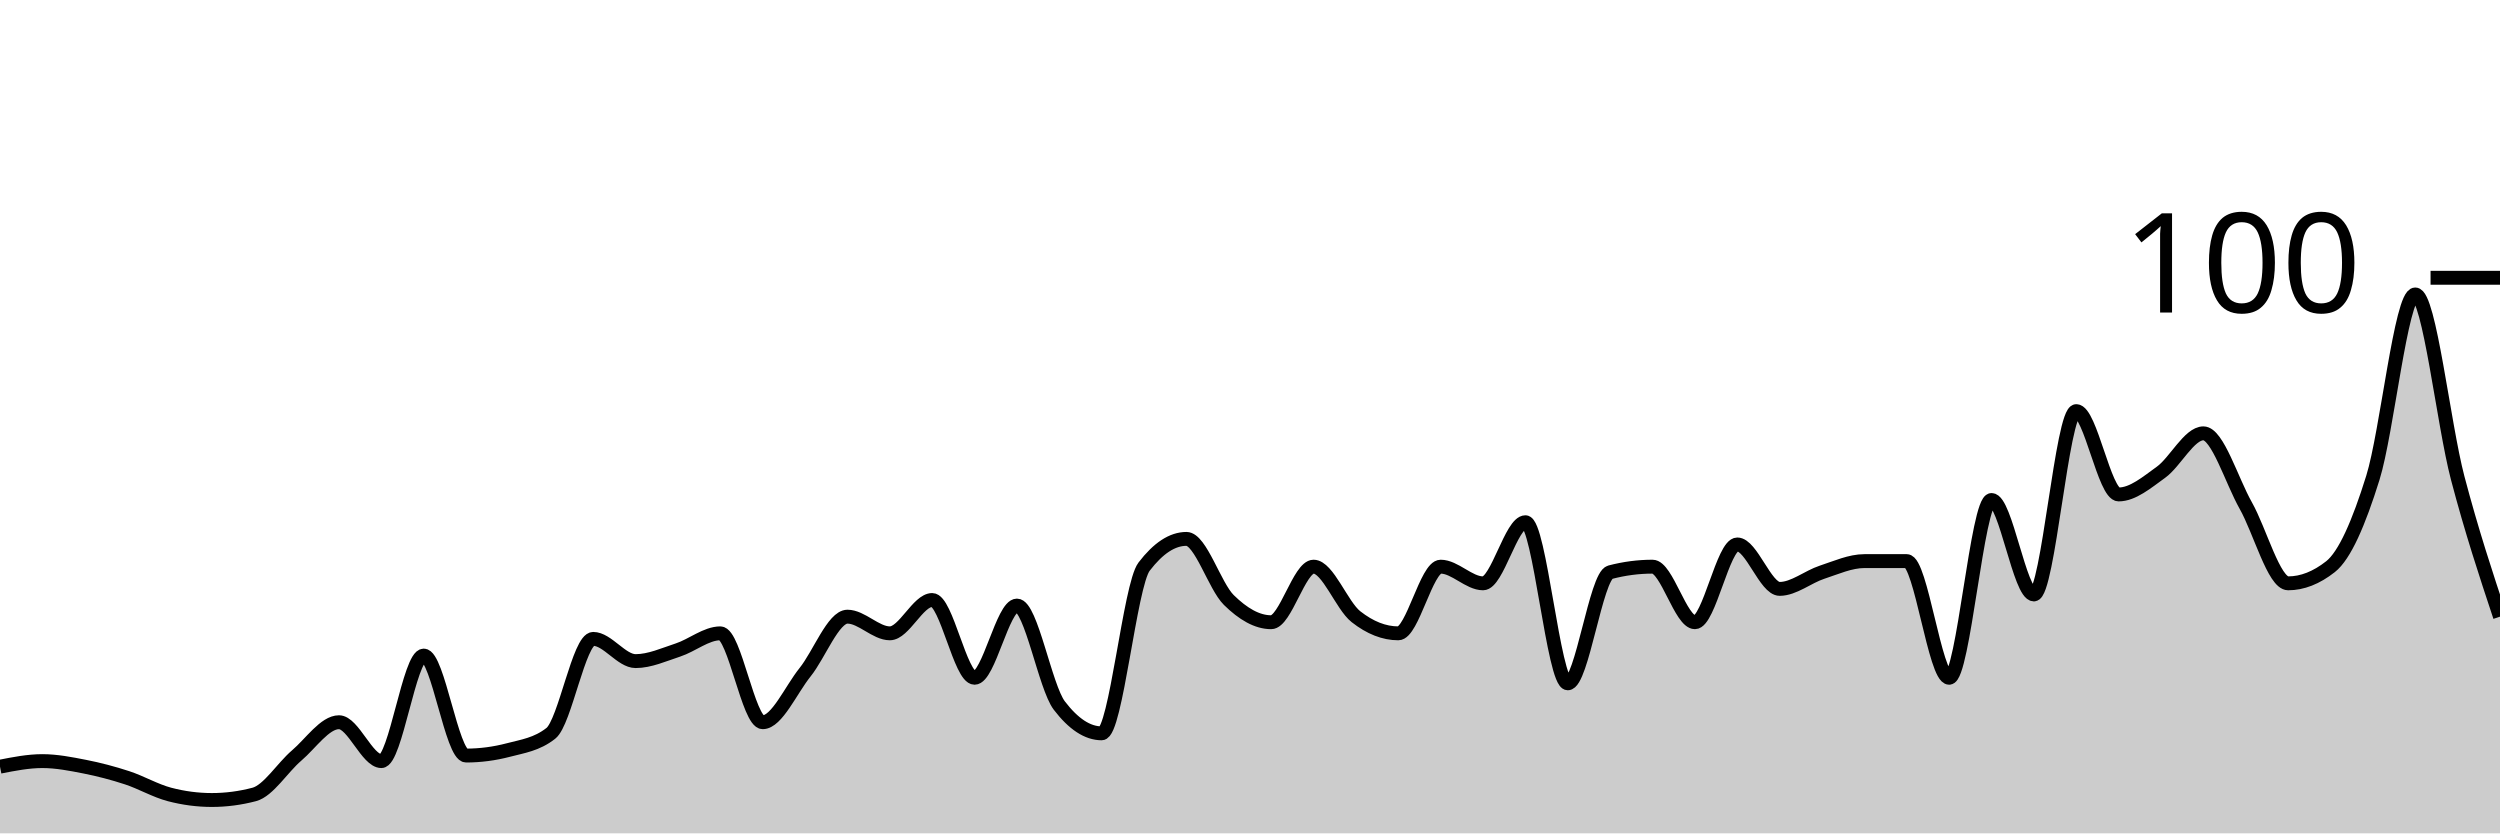
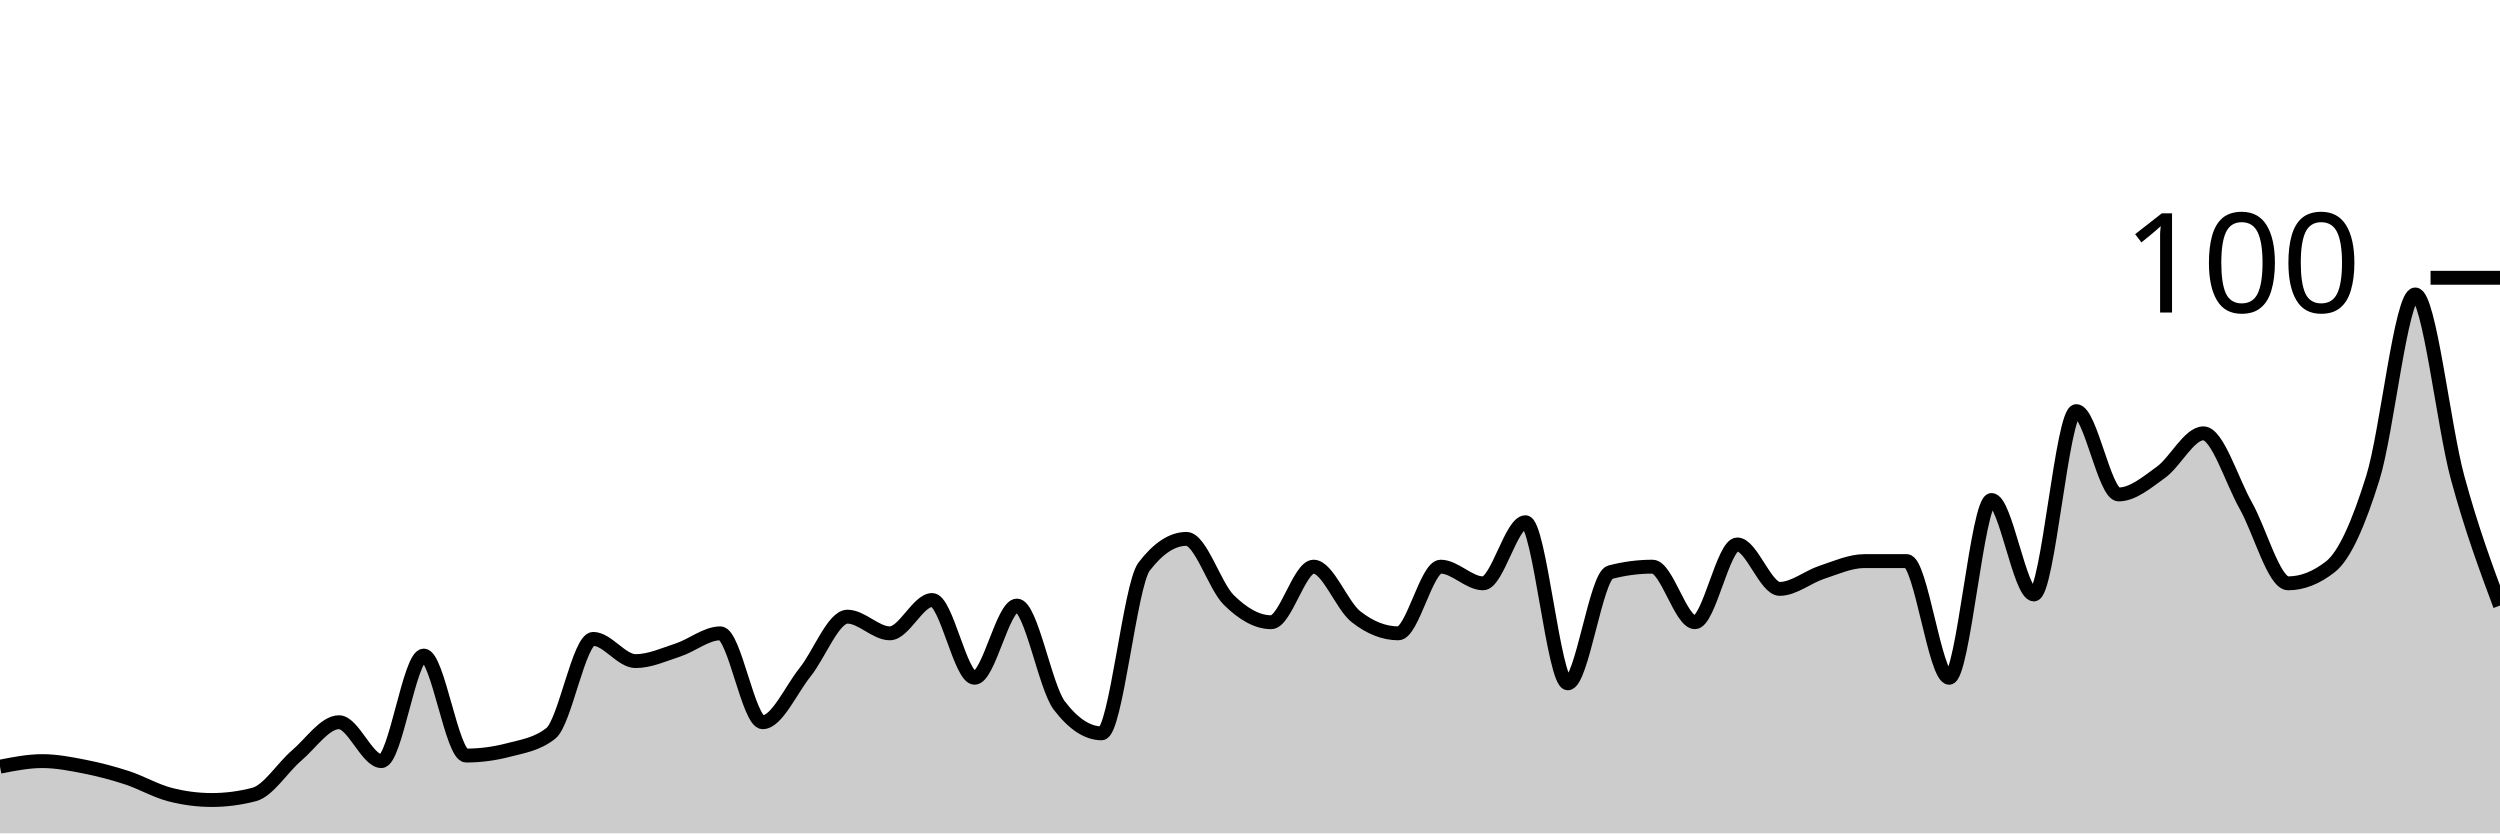
<svg xmlns="http://www.w3.org/2000/svg" viewBox="0 0 180 60">
  <g transform="translate(0,20)">
-     <path class="area" fill="rgba(0, 0, 0, 0.2)" d="M0,35.2C1.017,35,2.034,34.8,3.051,34.8C4.068,34.8,5.085,35,6.102,35.2C7.119,35.4,8.136,35.667,9.153,36C10.169,36.333,11.186,36.933,12.203,37.2C13.22,37.467,14.237,37.6,15.254,37.6C16.271,37.6,17.288,37.467,18.305,37.2C19.322,36.933,20.339,35.267,21.356,34.4C22.373,33.533,23.39,32,24.407,32C25.424,32,26.441,34.8,27.458,34.8C28.475,34.8,29.492,27.2,30.508,27.2C31.525,27.2,32.542,34.4,33.559,34.4C34.576,34.4,35.593,34.267,36.61,34C37.627,33.733,38.644,33.6,39.661,32.8C40.678,32,41.695,26,42.712,26C43.729,26,44.746,27.6,45.763,27.6C46.78,27.6,47.797,27.133,48.814,26.8C49.831,26.467,50.847,25.6,51.864,25.6C52.881,25.6,53.898,32,54.915,32C55.932,32,56.949,29.667,57.966,28.4C58.983,27.133,60,24.4,61.017,24.4C62.034,24.4,63.051,25.6,64.068,25.6C65.085,25.6,66.102,23.2,67.119,23.2C68.136,23.2,69.153,28.8,70.169,28.8C71.186,28.8,72.203,23.6,73.22,23.6C74.237,23.6,75.254,29.467,76.271,30.8C77.288,32.133,78.305,32.8,79.322,32.8C80.339,32.8,81.356,22.133,82.373,20.8C83.39,19.467,84.407,18.8,85.424,18.8C86.441,18.8,87.458,22.2,88.475,23.2C89.492,24.2,90.508,24.8,91.525,24.8C92.542,24.8,93.559,20.8,94.576,20.8C95.593,20.8,96.61,23.6,97.627,24.4C98.644,25.2,99.661,25.6,100.678,25.6C101.695,25.6,102.712,20.8,103.729,20.8C104.746,20.8,105.763,22,106.78,22C107.797,22,108.814,17.6,109.831,17.6C110.847,17.6,111.864,29.2,112.881,29.2C113.898,29.2,114.915,21.467,115.932,21.2C116.949,20.933,117.966,20.8,118.983,20.8C120,20.8,121.017,24.8,122.034,24.8C123.051,24.8,124.068,19.2,125.085,19.2C126.102,19.2,127.119,22.4,128.136,22.4C129.153,22.4,130.169,21.533,131.186,21.2C132.203,20.867,133.22,20.4,134.237,20.4C135.254,20.4,136.271,20.4,137.288,20.4C138.305,20.4,139.322,28.8,140.339,28.8C141.356,28.8,142.373,16,143.39,16C144.407,16,145.424,22.8,146.441,22.8C147.458,22.8,148.475,9.6,149.492,9.6C150.508,9.6,151.525,15.6,152.542,15.6C153.559,15.6,154.576,14.733,155.593,14C156.61,13.267,157.627,11.2,158.644,11.2C159.661,11.2,160.678,14.6,161.695,16.4C162.712,18.2,163.729,22,164.746,22C165.763,22,166.78,21.6,167.797,20.8C168.814,20,169.831,17.667,170.847,14.4C171.864,11.133,172.881,1.2,173.898,1.2C174.915,1.2,175.932,10.533,176.949,14.4C177.966,18.267,178.983,21.333,180,24.4L180,40C178.983,40,177.966,40,176.949,40C175.932,40,174.915,40,173.898,40C172.881,40,171.864,40,170.847,40C169.831,40,168.814,40,167.797,40C166.78,40,165.763,40,164.746,40C163.729,40,162.712,40,161.695,40C160.678,40,159.661,40,158.644,40C157.627,40,156.61,40,155.593,40C154.576,40,153.559,40,152.542,40C151.525,40,150.508,40,149.492,40C148.475,40,147.458,40,146.441,40C145.424,40,144.407,40,143.39,40C142.373,40,141.356,40,140.339,40C139.322,40,138.305,40,137.288,40C136.271,40,135.254,40,134.237,40C133.22,40,132.203,40,131.186,40C130.169,40,129.153,40,128.136,40C127.119,40,126.102,40,125.085,40C124.068,40,123.051,40,122.034,40C121.017,40,120,40,118.983,40C117.966,40,116.949,40,115.932,40C114.915,40,113.898,40,112.881,40C111.864,40,110.847,40,109.831,40C108.814,40,107.797,40,106.78,40C105.763,40,104.746,40,103.729,40C102.712,40,101.695,40,100.678,40C99.661,40,98.644,40,97.627,40C96.61,40,95.593,40,94.576,40C93.559,40,92.542,40,91.525,40C90.508,40,89.492,40,88.475,40C87.458,40,86.441,40,85.424,40C84.407,40,83.39,40,82.373,40C81.356,40,80.339,40,79.322,40C78.305,40,77.288,40,76.271,40C75.254,40,74.237,40,73.22,40C72.203,40,71.186,40,70.169,40C69.153,40,68.136,40,67.119,40C66.102,40,65.085,40,64.068,40C63.051,40,62.034,40,61.017,40C60,40,58.983,40,57.966,40C56.949,40,55.932,40,54.915,40C53.898,40,52.881,40,51.864,40C50.847,40,49.831,40,48.814,40C47.797,40,46.78,40,45.763,40C44.746,40,43.729,40,42.712,40C41.695,40,40.678,40,39.661,40C38.644,40,37.627,40,36.61,40C35.593,40,34.576,40,33.559,40C32.542,40,31.525,40,30.508,40C29.492,40,28.475,40,27.458,40C26.441,40,25.424,40,24.407,40C23.39,40,22.373,40,21.356,40C20.339,40,19.322,40,18.305,40C17.288,40,16.271,40,15.254,40C14.237,40,13.22,40,12.203,40C11.186,40,10.169,40,9.153,40C8.136,40,7.119,40,6.102,40C5.085,40,4.068,40,3.051,40C2.034,40,1.017,40,0,40Z" />
-     <path class="line" stroke="black" fill="none" d="M0,35.2C1.017,35,2.034,34.8,3.051,34.8C4.068,34.8,5.085,35,6.102,35.2C7.119,35.4,8.136,35.667,9.153,36C10.169,36.333,11.186,36.933,12.203,37.2C13.22,37.467,14.237,37.6,15.254,37.6C16.271,37.6,17.288,37.467,18.305,37.2C19.322,36.933,20.339,35.267,21.356,34.4C22.373,33.533,23.39,32,24.407,32C25.424,32,26.441,34.8,27.458,34.8C28.475,34.8,29.492,27.2,30.508,27.2C31.525,27.2,32.542,34.4,33.559,34.4C34.576,34.4,35.593,34.267,36.61,34C37.627,33.733,38.644,33.6,39.661,32.8C40.678,32,41.695,26,42.712,26C43.729,26,44.746,27.6,45.763,27.6C46.78,27.6,47.797,27.133,48.814,26.8C49.831,26.467,50.847,25.6,51.864,25.6C52.881,25.6,53.898,32,54.915,32C55.932,32,56.949,29.667,57.966,28.4C58.983,27.133,60,24.4,61.017,24.4C62.034,24.4,63.051,25.6,64.068,25.6C65.085,25.6,66.102,23.2,67.119,23.2C68.136,23.2,69.153,28.8,70.169,28.8C71.186,28.8,72.203,23.6,73.22,23.6C74.237,23.6,75.254,29.467,76.271,30.8C77.288,32.133,78.305,32.8,79.322,32.8C80.339,32.8,81.356,22.133,82.373,20.8C83.39,19.467,84.407,18.8,85.424,18.8C86.441,18.8,87.458,22.2,88.475,23.2C89.492,24.2,90.508,24.8,91.525,24.8C92.542,24.8,93.559,20.8,94.576,20.8C95.593,20.8,96.61,23.6,97.627,24.4C98.644,25.2,99.661,25.6,100.678,25.6C101.695,25.6,102.712,20.8,103.729,20.8C104.746,20.8,105.763,22,106.78,22C107.797,22,108.814,17.6,109.831,17.6C110.847,17.6,111.864,29.2,112.881,29.2C113.898,29.2,114.915,21.467,115.932,21.2C116.949,20.933,117.966,20.8,118.983,20.8C120,20.8,121.017,24.8,122.034,24.8C123.051,24.8,124.068,19.2,125.085,19.2C126.102,19.2,127.119,22.4,128.136,22.4C129.153,22.4,130.169,21.533,131.186,21.2C132.203,20.867,133.22,20.4,134.237,20.4C135.254,20.4,136.271,20.4,137.288,20.4C138.305,20.4,139.322,28.8,140.339,28.8C141.356,28.8,142.373,16,143.39,16C144.407,16,145.424,22.8,146.441,22.8C147.458,22.8,148.475,9.6,149.492,9.6C150.508,9.6,151.525,15.6,152.542,15.6C153.559,15.6,154.576,14.733,155.593,14C156.61,13.267,157.627,11.2,158.644,11.2C159.661,11.2,160.678,14.6,161.695,16.4C162.712,18.2,163.729,22,164.746,22C165.763,22,166.78,21.6,167.797,20.8C168.814,20,169.831,17.667,170.847,14.4C171.864,11.133,172.881,1.2,173.898,1.2C174.915,1.2,175.932,10.533,176.949,14.4C177.966,18.267,178.983,21.333,180,24.4" />
+     <path class="area" fill="rgba(0, 0, 0, 0.2)" d="M0,35.2C1.017,35,2.034,34.8,3.051,34.8C4.068,34.8,5.085,35,6.102,35.2C7.119,35.4,8.136,35.667,9.153,36C10.169,36.333,11.186,36.933,12.203,37.2C13.22,37.467,14.237,37.6,15.254,37.6C16.271,37.6,17.288,37.467,18.305,37.2C19.322,36.933,20.339,35.267,21.356,34.4C22.373,33.533,23.39,32,24.407,32C25.424,32,26.441,34.8,27.458,34.8C28.475,34.8,29.492,27.2,30.508,27.2C31.525,27.2,32.542,34.4,33.559,34.4C34.576,34.4,35.593,34.267,36.61,34C37.627,33.733,38.644,33.6,39.661,32.8C40.678,32,41.695,26,42.712,26C43.729,26,44.746,27.6,45.763,27.6C46.78,27.6,47.797,27.133,48.814,26.8C49.831,26.467,50.847,25.6,51.864,25.6C52.881,25.6,53.898,32,54.915,32C55.932,32,56.949,29.667,57.966,28.4C58.983,27.133,60,24.4,61.017,24.4C62.034,24.4,63.051,25.6,64.068,25.6C65.085,25.6,66.102,23.2,67.119,23.2C68.136,23.2,69.153,28.8,70.169,28.8C71.186,28.8,72.203,23.6,73.22,23.6C74.237,23.6,75.254,29.467,76.271,30.8C77.288,32.133,78.305,32.8,79.322,32.8C80.339,32.8,81.356,22.133,82.373,20.8C83.39,19.467,84.407,18.8,85.424,18.8C86.441,18.8,87.458,22.2,88.475,23.2C89.492,24.2,90.508,24.8,91.525,24.8C92.542,24.8,93.559,20.8,94.576,20.8C95.593,20.8,96.61,23.6,97.627,24.4C98.644,25.2,99.661,25.6,100.678,25.6C101.695,25.6,102.712,20.8,103.729,20.8C104.746,20.8,105.763,22,106.78,22C107.797,22,108.814,17.6,109.831,17.6C110.847,17.6,111.864,29.2,112.881,29.2C113.898,29.2,114.915,21.467,115.932,21.2C116.949,20.933,117.966,20.8,118.983,20.8C120,20.8,121.017,24.8,122.034,24.8C123.051,24.8,124.068,19.2,125.085,19.2C126.102,19.2,127.119,22.4,128.136,22.4C129.153,22.4,130.169,21.533,131.186,21.2C132.203,20.867,133.22,20.4,134.237,20.4C135.254,20.4,136.271,20.4,137.288,20.4C138.305,20.4,139.322,28.8,140.339,28.8C141.356,28.8,142.373,16,143.39,16C144.407,16,145.424,22.8,146.441,22.8C147.458,22.8,148.475,9.6,149.492,9.6C150.508,9.6,151.525,15.6,152.542,15.6C153.559,15.6,154.576,14.733,155.593,14C156.61,13.267,157.627,11.2,158.644,11.2C159.661,11.2,160.678,14.6,161.695,16.4C162.712,18.2,163.729,22,164.746,22C165.763,22,166.78,21.6,167.797,20.8C168.814,20,169.831,17.667,170.847,14.4C171.864,11.133,172.881,1.2,173.898,1.2C174.915,1.2,175.932,10.667,176.949,14.4C177.966,18.133,178.983,20.867,180,23.6L180,40C178.983,40,177.966,40,176.949,40C175.932,40,174.915,40,173.898,40C172.881,40,171.864,40,170.847,40C169.831,40,168.814,40,167.797,40C166.78,40,165.763,40,164.746,40C163.729,40,162.712,40,161.695,40C160.678,40,159.661,40,158.644,40C157.627,40,156.61,40,155.593,40C154.576,40,153.559,40,152.542,40C151.525,40,150.508,40,149.492,40C148.475,40,147.458,40,146.441,40C145.424,40,144.407,40,143.39,40C142.373,40,141.356,40,140.339,40C139.322,40,138.305,40,137.288,40C136.271,40,135.254,40,134.237,40C133.22,40,132.203,40,131.186,40C130.169,40,129.153,40,128.136,40C127.119,40,126.102,40,125.085,40C124.068,40,123.051,40,122.034,40C121.017,40,120,40,118.983,40C117.966,40,116.949,40,115.932,40C114.915,40,113.898,40,112.881,40C111.864,40,110.847,40,109.831,40C108.814,40,107.797,40,106.78,40C105.763,40,104.746,40,103.729,40C102.712,40,101.695,40,100.678,40C99.661,40,98.644,40,97.627,40C96.61,40,95.593,40,94.576,40C93.559,40,92.542,40,91.525,40C90.508,40,89.492,40,88.475,40C87.458,40,86.441,40,85.424,40C84.407,40,83.39,40,82.373,40C81.356,40,80.339,40,79.322,40C78.305,40,77.288,40,76.271,40C75.254,40,74.237,40,73.22,40C72.203,40,71.186,40,70.169,40C69.153,40,68.136,40,67.119,40C66.102,40,65.085,40,64.068,40C63.051,40,62.034,40,61.017,40C60,40,58.983,40,57.966,40C56.949,40,55.932,40,54.915,40C53.898,40,52.881,40,51.864,40C50.847,40,49.831,40,48.814,40C47.797,40,46.78,40,45.763,40C44.746,40,43.729,40,42.712,40C41.695,40,40.678,40,39.661,40C38.644,40,37.627,40,36.61,40C35.593,40,34.576,40,33.559,40C32.542,40,31.525,40,30.508,40C29.492,40,28.475,40,27.458,40C26.441,40,25.424,40,24.407,40C23.39,40,22.373,40,21.356,40C20.339,40,19.322,40,18.305,40C17.288,40,16.271,40,15.254,40C14.237,40,13.22,40,12.203,40C11.186,40,10.169,40,9.153,40C8.136,40,7.119,40,6.102,40C5.085,40,4.068,40,3.051,40C2.034,40,1.017,40,0,40Z" />
+     <path class="line" stroke="black" fill="none" d="M0,35.2C1.017,35,2.034,34.8,3.051,34.8C4.068,34.8,5.085,35,6.102,35.2C7.119,35.4,8.136,35.667,9.153,36C10.169,36.333,11.186,36.933,12.203,37.2C13.22,37.467,14.237,37.6,15.254,37.6C16.271,37.6,17.288,37.467,18.305,37.2C19.322,36.933,20.339,35.267,21.356,34.4C22.373,33.533,23.39,32,24.407,32C25.424,32,26.441,34.8,27.458,34.8C28.475,34.8,29.492,27.2,30.508,27.2C31.525,27.2,32.542,34.4,33.559,34.4C34.576,34.4,35.593,34.267,36.61,34C37.627,33.733,38.644,33.6,39.661,32.8C40.678,32,41.695,26,42.712,26C43.729,26,44.746,27.6,45.763,27.6C46.78,27.6,47.797,27.133,48.814,26.8C49.831,26.467,50.847,25.6,51.864,25.6C52.881,25.6,53.898,32,54.915,32C55.932,32,56.949,29.667,57.966,28.4C58.983,27.133,60,24.4,61.017,24.4C62.034,24.4,63.051,25.6,64.068,25.6C65.085,25.6,66.102,23.2,67.119,23.2C68.136,23.2,69.153,28.8,70.169,28.8C71.186,28.8,72.203,23.6,73.22,23.6C74.237,23.6,75.254,29.467,76.271,30.8C77.288,32.133,78.305,32.8,79.322,32.8C80.339,32.8,81.356,22.133,82.373,20.8C83.39,19.467,84.407,18.8,85.424,18.8C86.441,18.8,87.458,22.2,88.475,23.2C89.492,24.2,90.508,24.8,91.525,24.8C92.542,24.8,93.559,20.8,94.576,20.8C95.593,20.8,96.61,23.6,97.627,24.4C98.644,25.2,99.661,25.6,100.678,25.6C101.695,25.6,102.712,20.8,103.729,20.8C104.746,20.8,105.763,22,106.78,22C107.797,22,108.814,17.6,109.831,17.6C110.847,17.6,111.864,29.2,112.881,29.2C113.898,29.2,114.915,21.467,115.932,21.2C116.949,20.933,117.966,20.8,118.983,20.8C120,20.8,121.017,24.8,122.034,24.8C123.051,24.8,124.068,19.2,125.085,19.2C126.102,19.2,127.119,22.4,128.136,22.4C129.153,22.4,130.169,21.533,131.186,21.2C132.203,20.867,133.22,20.4,134.237,20.4C135.254,20.4,136.271,20.4,137.288,20.4C138.305,20.4,139.322,28.8,140.339,28.8C141.356,28.8,142.373,16,143.39,16C144.407,16,145.424,22.8,146.441,22.8C147.458,22.8,148.475,9.6,149.492,9.6C150.508,9.6,151.525,15.6,152.542,15.6C153.559,15.6,154.576,14.733,155.593,14C156.61,13.267,157.627,11.2,158.644,11.2C159.661,11.2,160.678,14.6,161.695,16.4C162.712,18.2,163.729,22,164.746,22C165.763,22,166.78,21.6,167.797,20.8C168.814,20,169.831,17.667,170.847,14.4C171.864,11.133,172.881,1.2,173.898,1.2C174.915,1.2,175.932,10.667,176.949,14.4C177.966,18.133,178.983,20.867,180,23.6" />
    <path class="axis-ceiling" stroke-width="1" stroke="black" fill="none" d="M175,0L180,0" />
    <text class="axis-ceiling-label" font-family="sans-serif" text-anchor="end" font-size="10px" x="170" y="2.5">100</text>
  </g>
</svg>
